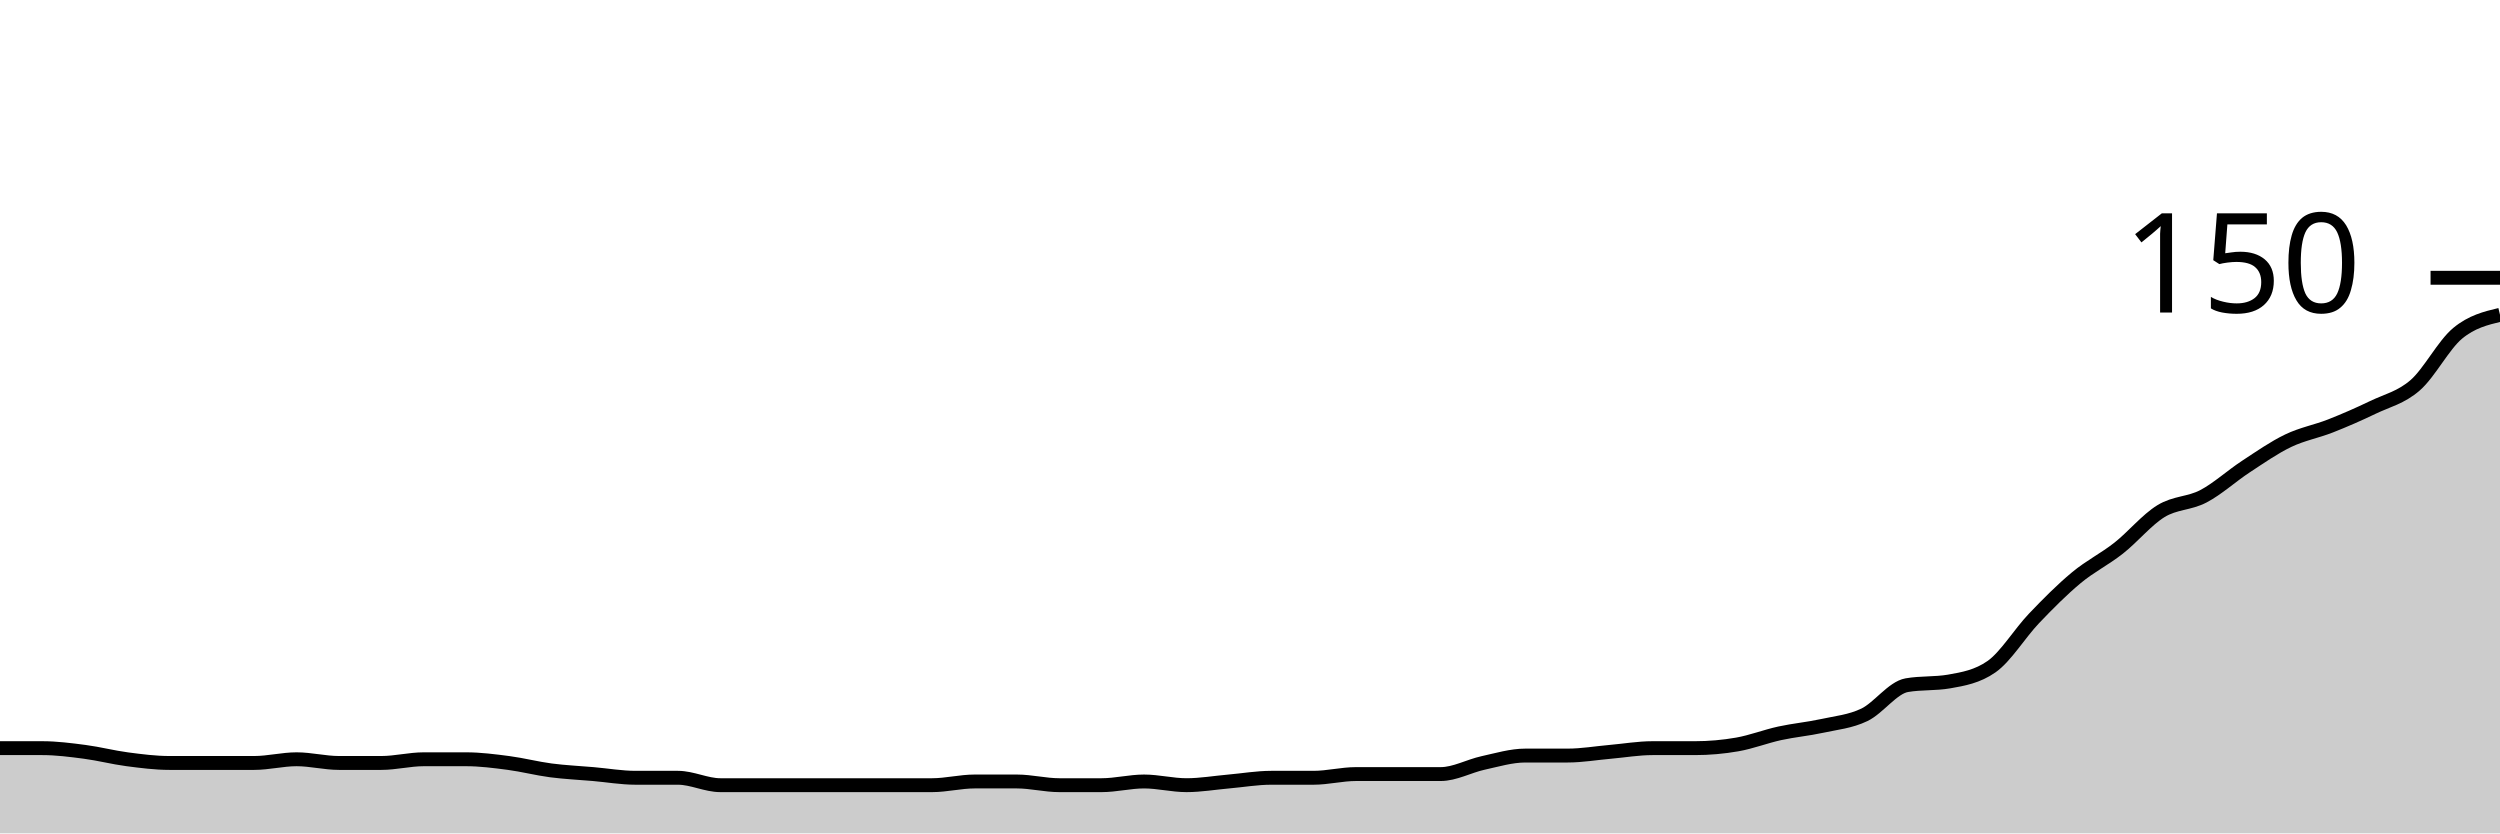
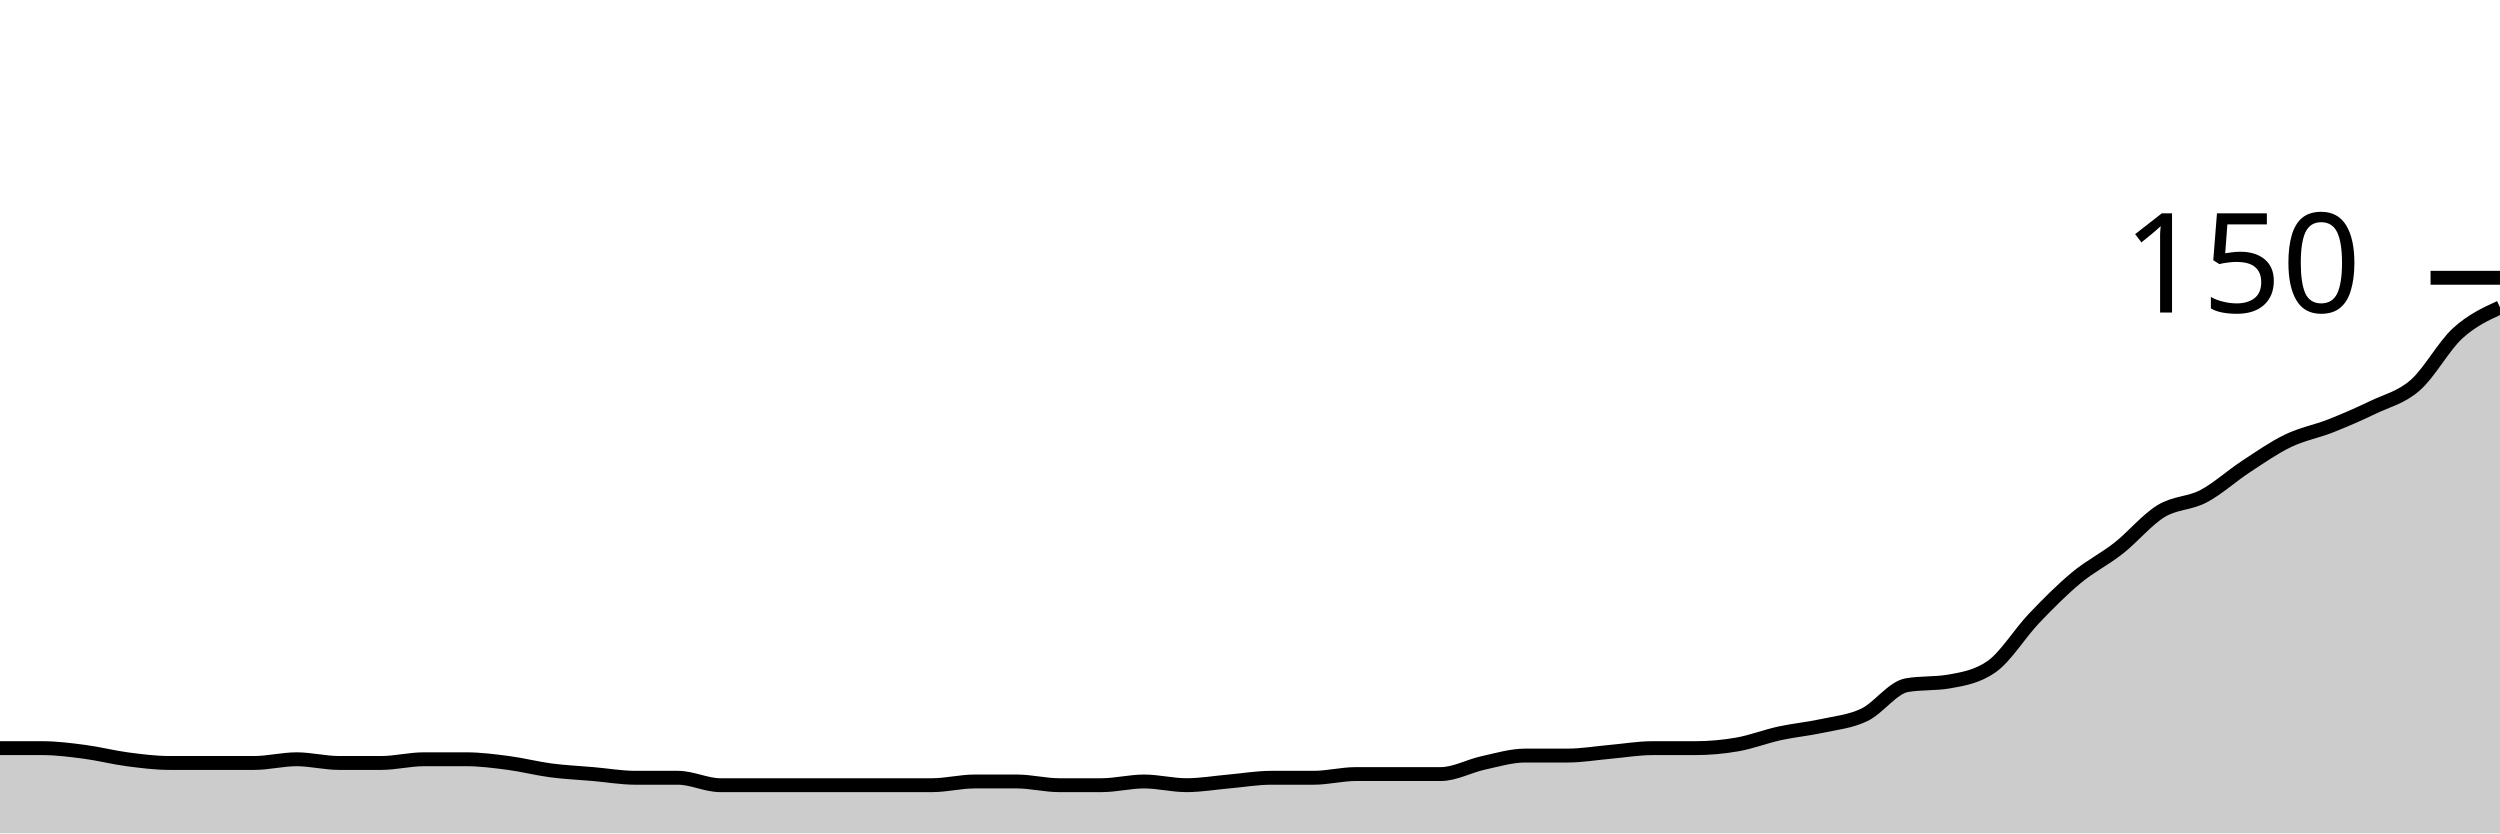
<svg xmlns="http://www.w3.org/2000/svg" viewBox="0 0 180 60">
  <g transform="translate(0,20)">
-     <path class="area" fill="rgba(0, 0, 0, 0.2)" d="M0,33.867C1.017,33.867,2.034,33.867,3.051,33.867C4.068,33.867,5.085,34,6.102,34.133C7.119,34.267,8.136,34.533,9.153,34.667C10.169,34.8,11.186,34.933,12.203,34.933C13.22,34.933,14.237,34.933,15.254,34.933C16.271,34.933,17.288,34.933,18.305,34.933C19.322,34.933,20.339,34.667,21.356,34.667C22.373,34.667,23.39,34.933,24.407,34.933C25.424,34.933,26.441,34.933,27.458,34.933C28.475,34.933,29.492,34.667,30.508,34.667C31.525,34.667,32.542,34.667,33.559,34.667C34.576,34.667,35.593,34.8,36.61,34.933C37.627,35.067,38.644,35.333,39.661,35.467C40.678,35.6,41.695,35.644,42.712,35.733C43.729,35.822,44.746,36,45.763,36C46.78,36,47.797,36,48.814,36C49.831,36,50.847,36.533,51.864,36.533C52.881,36.533,53.898,36.533,54.915,36.533C55.932,36.533,56.949,36.533,57.966,36.533C58.983,36.533,60,36.533,61.017,36.533C62.034,36.533,63.051,36.533,64.068,36.533C65.085,36.533,66.102,36.533,67.119,36.533C68.136,36.533,69.153,36.267,70.169,36.267C71.186,36.267,72.203,36.267,73.22,36.267C74.237,36.267,75.254,36.533,76.271,36.533C77.288,36.533,78.305,36.533,79.322,36.533C80.339,36.533,81.356,36.267,82.373,36.267C83.39,36.267,84.407,36.533,85.424,36.533C86.441,36.533,87.458,36.356,88.475,36.267C89.492,36.178,90.508,36,91.525,36C92.542,36,93.559,36,94.576,36C95.593,36,96.61,35.733,97.627,35.733C98.644,35.733,99.661,35.733,100.678,35.733C101.695,35.733,102.712,35.733,103.729,35.733C104.746,35.733,105.763,35.156,106.78,34.933C107.797,34.711,108.814,34.4,109.831,34.4C110.847,34.4,111.864,34.4,112.881,34.4C113.898,34.4,114.915,34.222,115.932,34.133C116.949,34.044,117.966,33.867,118.983,33.867C120,33.867,121.017,33.867,122.034,33.867C123.051,33.867,124.068,33.778,125.085,33.6C126.102,33.422,127.119,33.022,128.136,32.8C129.153,32.578,130.169,32.489,131.186,32.267C132.203,32.044,133.22,31.956,134.237,31.467C135.254,30.978,136.271,29.511,137.288,29.333C138.305,29.156,139.322,29.244,140.339,29.067C141.356,28.889,142.373,28.711,143.39,28C144.407,27.289,145.424,25.6,146.441,24.533C147.458,23.467,148.475,22.444,149.492,21.6C150.508,20.756,151.525,20.267,152.542,19.467C153.559,18.667,154.576,17.422,155.593,16.8C156.61,16.178,157.627,16.267,158.644,15.733C159.661,15.2,160.678,14.267,161.695,13.6C162.712,12.933,163.729,12.222,164.746,11.733C165.763,11.244,166.78,11.067,167.797,10.667C168.814,10.267,169.831,9.822,170.847,9.333C171.864,8.844,172.881,8.622,173.898,7.733C174.915,6.844,175.932,4.844,176.949,4C177.966,3.156,178.983,2.911,180,2.667L180,40C178.983,40,177.966,40,176.949,40C175.932,40,174.915,40,173.898,40C172.881,40,171.864,40,170.847,40C169.831,40,168.814,40,167.797,40C166.78,40,165.763,40,164.746,40C163.729,40,162.712,40,161.695,40C160.678,40,159.661,40,158.644,40C157.627,40,156.61,40,155.593,40C154.576,40,153.559,40,152.542,40C151.525,40,150.508,40,149.492,40C148.475,40,147.458,40,146.441,40C145.424,40,144.407,40,143.39,40C142.373,40,141.356,40,140.339,40C139.322,40,138.305,40,137.288,40C136.271,40,135.254,40,134.237,40C133.22,40,132.203,40,131.186,40C130.169,40,129.153,40,128.136,40C127.119,40,126.102,40,125.085,40C124.068,40,123.051,40,122.034,40C121.017,40,120,40,118.983,40C117.966,40,116.949,40,115.932,40C114.915,40,113.898,40,112.881,40C111.864,40,110.847,40,109.831,40C108.814,40,107.797,40,106.78,40C105.763,40,104.746,40,103.729,40C102.712,40,101.695,40,100.678,40C99.661,40,98.644,40,97.627,40C96.61,40,95.593,40,94.576,40C93.559,40,92.542,40,91.525,40C90.508,40,89.492,40,88.475,40C87.458,40,86.441,40,85.424,40C84.407,40,83.39,40,82.373,40C81.356,40,80.339,40,79.322,40C78.305,40,77.288,40,76.271,40C75.254,40,74.237,40,73.22,40C72.203,40,71.186,40,70.169,40C69.153,40,68.136,40,67.119,40C66.102,40,65.085,40,64.068,40C63.051,40,62.034,40,61.017,40C60,40,58.983,40,57.966,40C56.949,40,55.932,40,54.915,40C53.898,40,52.881,40,51.864,40C50.847,40,49.831,40,48.814,40C47.797,40,46.78,40,45.763,40C44.746,40,43.729,40,42.712,40C41.695,40,40.678,40,39.661,40C38.644,40,37.627,40,36.61,40C35.593,40,34.576,40,33.559,40C32.542,40,31.525,40,30.508,40C29.492,40,28.475,40,27.458,40C26.441,40,25.424,40,24.407,40C23.39,40,22.373,40,21.356,40C20.339,40,19.322,40,18.305,40C17.288,40,16.271,40,15.254,40C14.237,40,13.22,40,12.203,40C11.186,40,10.169,40,9.153,40C8.136,40,7.119,40,6.102,40C5.085,40,4.068,40,3.051,40C2.034,40,1.017,40,0,40Z" />
-     <path class="line" stroke="black" fill="none" d="M0,33.867C1.017,33.867,2.034,33.867,3.051,33.867C4.068,33.867,5.085,34,6.102,34.133C7.119,34.267,8.136,34.533,9.153,34.667C10.169,34.8,11.186,34.933,12.203,34.933C13.22,34.933,14.237,34.933,15.254,34.933C16.271,34.933,17.288,34.933,18.305,34.933C19.322,34.933,20.339,34.667,21.356,34.667C22.373,34.667,23.39,34.933,24.407,34.933C25.424,34.933,26.441,34.933,27.458,34.933C28.475,34.933,29.492,34.667,30.508,34.667C31.525,34.667,32.542,34.667,33.559,34.667C34.576,34.667,35.593,34.8,36.61,34.933C37.627,35.067,38.644,35.333,39.661,35.467C40.678,35.6,41.695,35.644,42.712,35.733C43.729,35.822,44.746,36,45.763,36C46.78,36,47.797,36,48.814,36C49.831,36,50.847,36.533,51.864,36.533C52.881,36.533,53.898,36.533,54.915,36.533C55.932,36.533,56.949,36.533,57.966,36.533C58.983,36.533,60,36.533,61.017,36.533C62.034,36.533,63.051,36.533,64.068,36.533C65.085,36.533,66.102,36.533,67.119,36.533C68.136,36.533,69.153,36.267,70.169,36.267C71.186,36.267,72.203,36.267,73.22,36.267C74.237,36.267,75.254,36.533,76.271,36.533C77.288,36.533,78.305,36.533,79.322,36.533C80.339,36.533,81.356,36.267,82.373,36.267C83.39,36.267,84.407,36.533,85.424,36.533C86.441,36.533,87.458,36.356,88.475,36.267C89.492,36.178,90.508,36,91.525,36C92.542,36,93.559,36,94.576,36C95.593,36,96.61,35.733,97.627,35.733C98.644,35.733,99.661,35.733,100.678,35.733C101.695,35.733,102.712,35.733,103.729,35.733C104.746,35.733,105.763,35.156,106.78,34.933C107.797,34.711,108.814,34.4,109.831,34.4C110.847,34.4,111.864,34.4,112.881,34.4C113.898,34.4,114.915,34.222,115.932,34.133C116.949,34.044,117.966,33.867,118.983,33.867C120,33.867,121.017,33.867,122.034,33.867C123.051,33.867,124.068,33.778,125.085,33.6C126.102,33.422,127.119,33.022,128.136,32.8C129.153,32.578,130.169,32.489,131.186,32.267C132.203,32.044,133.22,31.956,134.237,31.467C135.254,30.978,136.271,29.511,137.288,29.333C138.305,29.156,139.322,29.244,140.339,29.067C141.356,28.889,142.373,28.711,143.39,28C144.407,27.289,145.424,25.6,146.441,24.533C147.458,23.467,148.475,22.444,149.492,21.6C150.508,20.756,151.525,20.267,152.542,19.467C153.559,18.667,154.576,17.422,155.593,16.8C156.61,16.178,157.627,16.267,158.644,15.733C159.661,15.2,160.678,14.267,161.695,13.6C162.712,12.933,163.729,12.222,164.746,11.733C165.763,11.244,166.78,11.067,167.797,10.667C168.814,10.267,169.831,9.822,170.847,9.333C171.864,8.844,172.881,8.622,173.898,7.733C174.915,6.844,175.932,4.844,176.949,4C177.966,3.156,178.983,2.911,180,2.667" />
+     <path class="area" fill="rgba(0, 0, 0, 0.2)" d="M0,33.867C1.017,33.867,2.034,33.867,3.051,33.867C4.068,33.867,5.085,34,6.102,34.133C7.119,34.267,8.136,34.533,9.153,34.667C10.169,34.8,11.186,34.933,12.203,34.933C13.22,34.933,14.237,34.933,15.254,34.933C16.271,34.933,17.288,34.933,18.305,34.933C19.322,34.933,20.339,34.667,21.356,34.667C22.373,34.667,23.39,34.933,24.407,34.933C25.424,34.933,26.441,34.933,27.458,34.933C28.475,34.933,29.492,34.667,30.508,34.667C31.525,34.667,32.542,34.667,33.559,34.667C34.576,34.667,35.593,34.8,36.61,34.933C37.627,35.067,38.644,35.333,39.661,35.467C40.678,35.6,41.695,35.644,42.712,35.733C43.729,35.822,44.746,36,45.763,36C46.78,36,47.797,36,48.814,36C49.831,36,50.847,36.533,51.864,36.533C52.881,36.533,53.898,36.533,54.915,36.533C55.932,36.533,56.949,36.533,57.966,36.533C58.983,36.533,60,36.533,61.017,36.533C62.034,36.533,63.051,36.533,64.068,36.533C65.085,36.533,66.102,36.533,67.119,36.533C68.136,36.533,69.153,36.267,70.169,36.267C71.186,36.267,72.203,36.267,73.22,36.267C74.237,36.267,75.254,36.533,76.271,36.533C77.288,36.533,78.305,36.533,79.322,36.533C80.339,36.533,81.356,36.267,82.373,36.267C83.39,36.267,84.407,36.533,85.424,36.533C86.441,36.533,87.458,36.356,88.475,36.267C89.492,36.178,90.508,36,91.525,36C92.542,36,93.559,36,94.576,36C95.593,36,96.61,35.733,97.627,35.733C98.644,35.733,99.661,35.733,100.678,35.733C101.695,35.733,102.712,35.733,103.729,35.733C104.746,35.733,105.763,35.156,106.78,34.933C107.797,34.711,108.814,34.4,109.831,34.4C110.847,34.4,111.864,34.4,112.881,34.4C113.898,34.4,114.915,34.222,115.932,34.133C116.949,34.044,117.966,33.867,118.983,33.867C120,33.867,121.017,33.867,122.034,33.867C123.051,33.867,124.068,33.778,125.085,33.6C126.102,33.422,127.119,33.022,128.136,32.8C129.153,32.578,130.169,32.489,131.186,32.267C132.203,32.044,133.22,31.956,134.237,31.467C135.254,30.978,136.271,29.511,137.288,29.333C138.305,29.156,139.322,29.244,140.339,29.067C141.356,28.889,142.373,28.711,143.39,28C144.407,27.289,145.424,25.6,146.441,24.533C147.458,23.467,148.475,22.444,149.492,21.6C150.508,20.756,151.525,20.267,152.542,19.467C153.559,18.667,154.576,17.422,155.593,16.8C156.61,16.178,157.627,16.267,158.644,15.733C159.661,15.2,160.678,14.267,161.695,13.6C162.712,12.933,163.729,12.222,164.746,11.733C165.763,11.244,166.78,11.067,167.797,10.667C168.814,10.267,169.831,9.822,170.847,9.333C171.864,8.844,172.881,8.622,173.898,7.733C174.915,6.844,175.932,4.933,176.949,4C177.966,3.067,178.983,2.6,180,2.133L180,40C178.983,40,177.966,40,176.949,40C175.932,40,174.915,40,173.898,40C172.881,40,171.864,40,170.847,40C169.831,40,168.814,40,167.797,40C166.78,40,165.763,40,164.746,40C163.729,40,162.712,40,161.695,40C160.678,40,159.661,40,158.644,40C157.627,40,156.61,40,155.593,40C154.576,40,153.559,40,152.542,40C151.525,40,150.508,40,149.492,40C148.475,40,147.458,40,146.441,40C145.424,40,144.407,40,143.39,40C142.373,40,141.356,40,140.339,40C139.322,40,138.305,40,137.288,40C136.271,40,135.254,40,134.237,40C133.22,40,132.203,40,131.186,40C130.169,40,129.153,40,128.136,40C127.119,40,126.102,40,125.085,40C124.068,40,123.051,40,122.034,40C121.017,40,120,40,118.983,40C117.966,40,116.949,40,115.932,40C114.915,40,113.898,40,112.881,40C111.864,40,110.847,40,109.831,40C108.814,40,107.797,40,106.78,40C105.763,40,104.746,40,103.729,40C102.712,40,101.695,40,100.678,40C99.661,40,98.644,40,97.627,40C96.61,40,95.593,40,94.576,40C93.559,40,92.542,40,91.525,40C90.508,40,89.492,40,88.475,40C87.458,40,86.441,40,85.424,40C84.407,40,83.39,40,82.373,40C81.356,40,80.339,40,79.322,40C78.305,40,77.288,40,76.271,40C75.254,40,74.237,40,73.22,40C72.203,40,71.186,40,70.169,40C69.153,40,68.136,40,67.119,40C66.102,40,65.085,40,64.068,40C63.051,40,62.034,40,61.017,40C60,40,58.983,40,57.966,40C56.949,40,55.932,40,54.915,40C53.898,40,52.881,40,51.864,40C50.847,40,49.831,40,48.814,40C47.797,40,46.78,40,45.763,40C44.746,40,43.729,40,42.712,40C41.695,40,40.678,40,39.661,40C38.644,40,37.627,40,36.61,40C35.593,40,34.576,40,33.559,40C32.542,40,31.525,40,30.508,40C29.492,40,28.475,40,27.458,40C26.441,40,25.424,40,24.407,40C23.39,40,22.373,40,21.356,40C20.339,40,19.322,40,18.305,40C17.288,40,16.271,40,15.254,40C14.237,40,13.22,40,12.203,40C11.186,40,10.169,40,9.153,40C8.136,40,7.119,40,6.102,40C5.085,40,4.068,40,3.051,40C2.034,40,1.017,40,0,40Z" />
+     <path class="line" stroke="black" fill="none" d="M0,33.867C1.017,33.867,2.034,33.867,3.051,33.867C4.068,33.867,5.085,34,6.102,34.133C7.119,34.267,8.136,34.533,9.153,34.667C10.169,34.8,11.186,34.933,12.203,34.933C13.22,34.933,14.237,34.933,15.254,34.933C16.271,34.933,17.288,34.933,18.305,34.933C19.322,34.933,20.339,34.667,21.356,34.667C22.373,34.667,23.39,34.933,24.407,34.933C25.424,34.933,26.441,34.933,27.458,34.933C28.475,34.933,29.492,34.667,30.508,34.667C31.525,34.667,32.542,34.667,33.559,34.667C34.576,34.667,35.593,34.8,36.61,34.933C37.627,35.067,38.644,35.333,39.661,35.467C40.678,35.6,41.695,35.644,42.712,35.733C43.729,35.822,44.746,36,45.763,36C46.78,36,47.797,36,48.814,36C49.831,36,50.847,36.533,51.864,36.533C52.881,36.533,53.898,36.533,54.915,36.533C55.932,36.533,56.949,36.533,57.966,36.533C58.983,36.533,60,36.533,61.017,36.533C62.034,36.533,63.051,36.533,64.068,36.533C65.085,36.533,66.102,36.533,67.119,36.533C68.136,36.533,69.153,36.267,70.169,36.267C71.186,36.267,72.203,36.267,73.22,36.267C74.237,36.267,75.254,36.533,76.271,36.533C77.288,36.533,78.305,36.533,79.322,36.533C80.339,36.533,81.356,36.267,82.373,36.267C83.39,36.267,84.407,36.533,85.424,36.533C86.441,36.533,87.458,36.356,88.475,36.267C89.492,36.178,90.508,36,91.525,36C92.542,36,93.559,36,94.576,36C95.593,36,96.61,35.733,97.627,35.733C98.644,35.733,99.661,35.733,100.678,35.733C101.695,35.733,102.712,35.733,103.729,35.733C104.746,35.733,105.763,35.156,106.78,34.933C107.797,34.711,108.814,34.4,109.831,34.4C110.847,34.4,111.864,34.4,112.881,34.4C113.898,34.4,114.915,34.222,115.932,34.133C116.949,34.044,117.966,33.867,118.983,33.867C120,33.867,121.017,33.867,122.034,33.867C123.051,33.867,124.068,33.778,125.085,33.6C126.102,33.422,127.119,33.022,128.136,32.8C129.153,32.578,130.169,32.489,131.186,32.267C132.203,32.044,133.22,31.956,134.237,31.467C135.254,30.978,136.271,29.511,137.288,29.333C138.305,29.156,139.322,29.244,140.339,29.067C141.356,28.889,142.373,28.711,143.39,28C144.407,27.289,145.424,25.6,146.441,24.533C147.458,23.467,148.475,22.444,149.492,21.6C150.508,20.756,151.525,20.267,152.542,19.467C153.559,18.667,154.576,17.422,155.593,16.8C156.61,16.178,157.627,16.267,158.644,15.733C159.661,15.2,160.678,14.267,161.695,13.6C162.712,12.933,163.729,12.222,164.746,11.733C165.763,11.244,166.78,11.067,167.797,10.667C168.814,10.267,169.831,9.822,170.847,9.333C171.864,8.844,172.881,8.622,173.898,7.733C174.915,6.844,175.932,4.933,176.949,4C177.966,3.067,178.983,2.6,180,2.133" />
    <path class="axis-ceiling" stroke-width="1" stroke="black" fill="none" d="M175,0L180,0" />
    <text class="axis-ceiling-label" font-family="sans-serif" text-anchor="end" font-size="10px" x="170" y="2.5">150</text>
  </g>
</svg>
